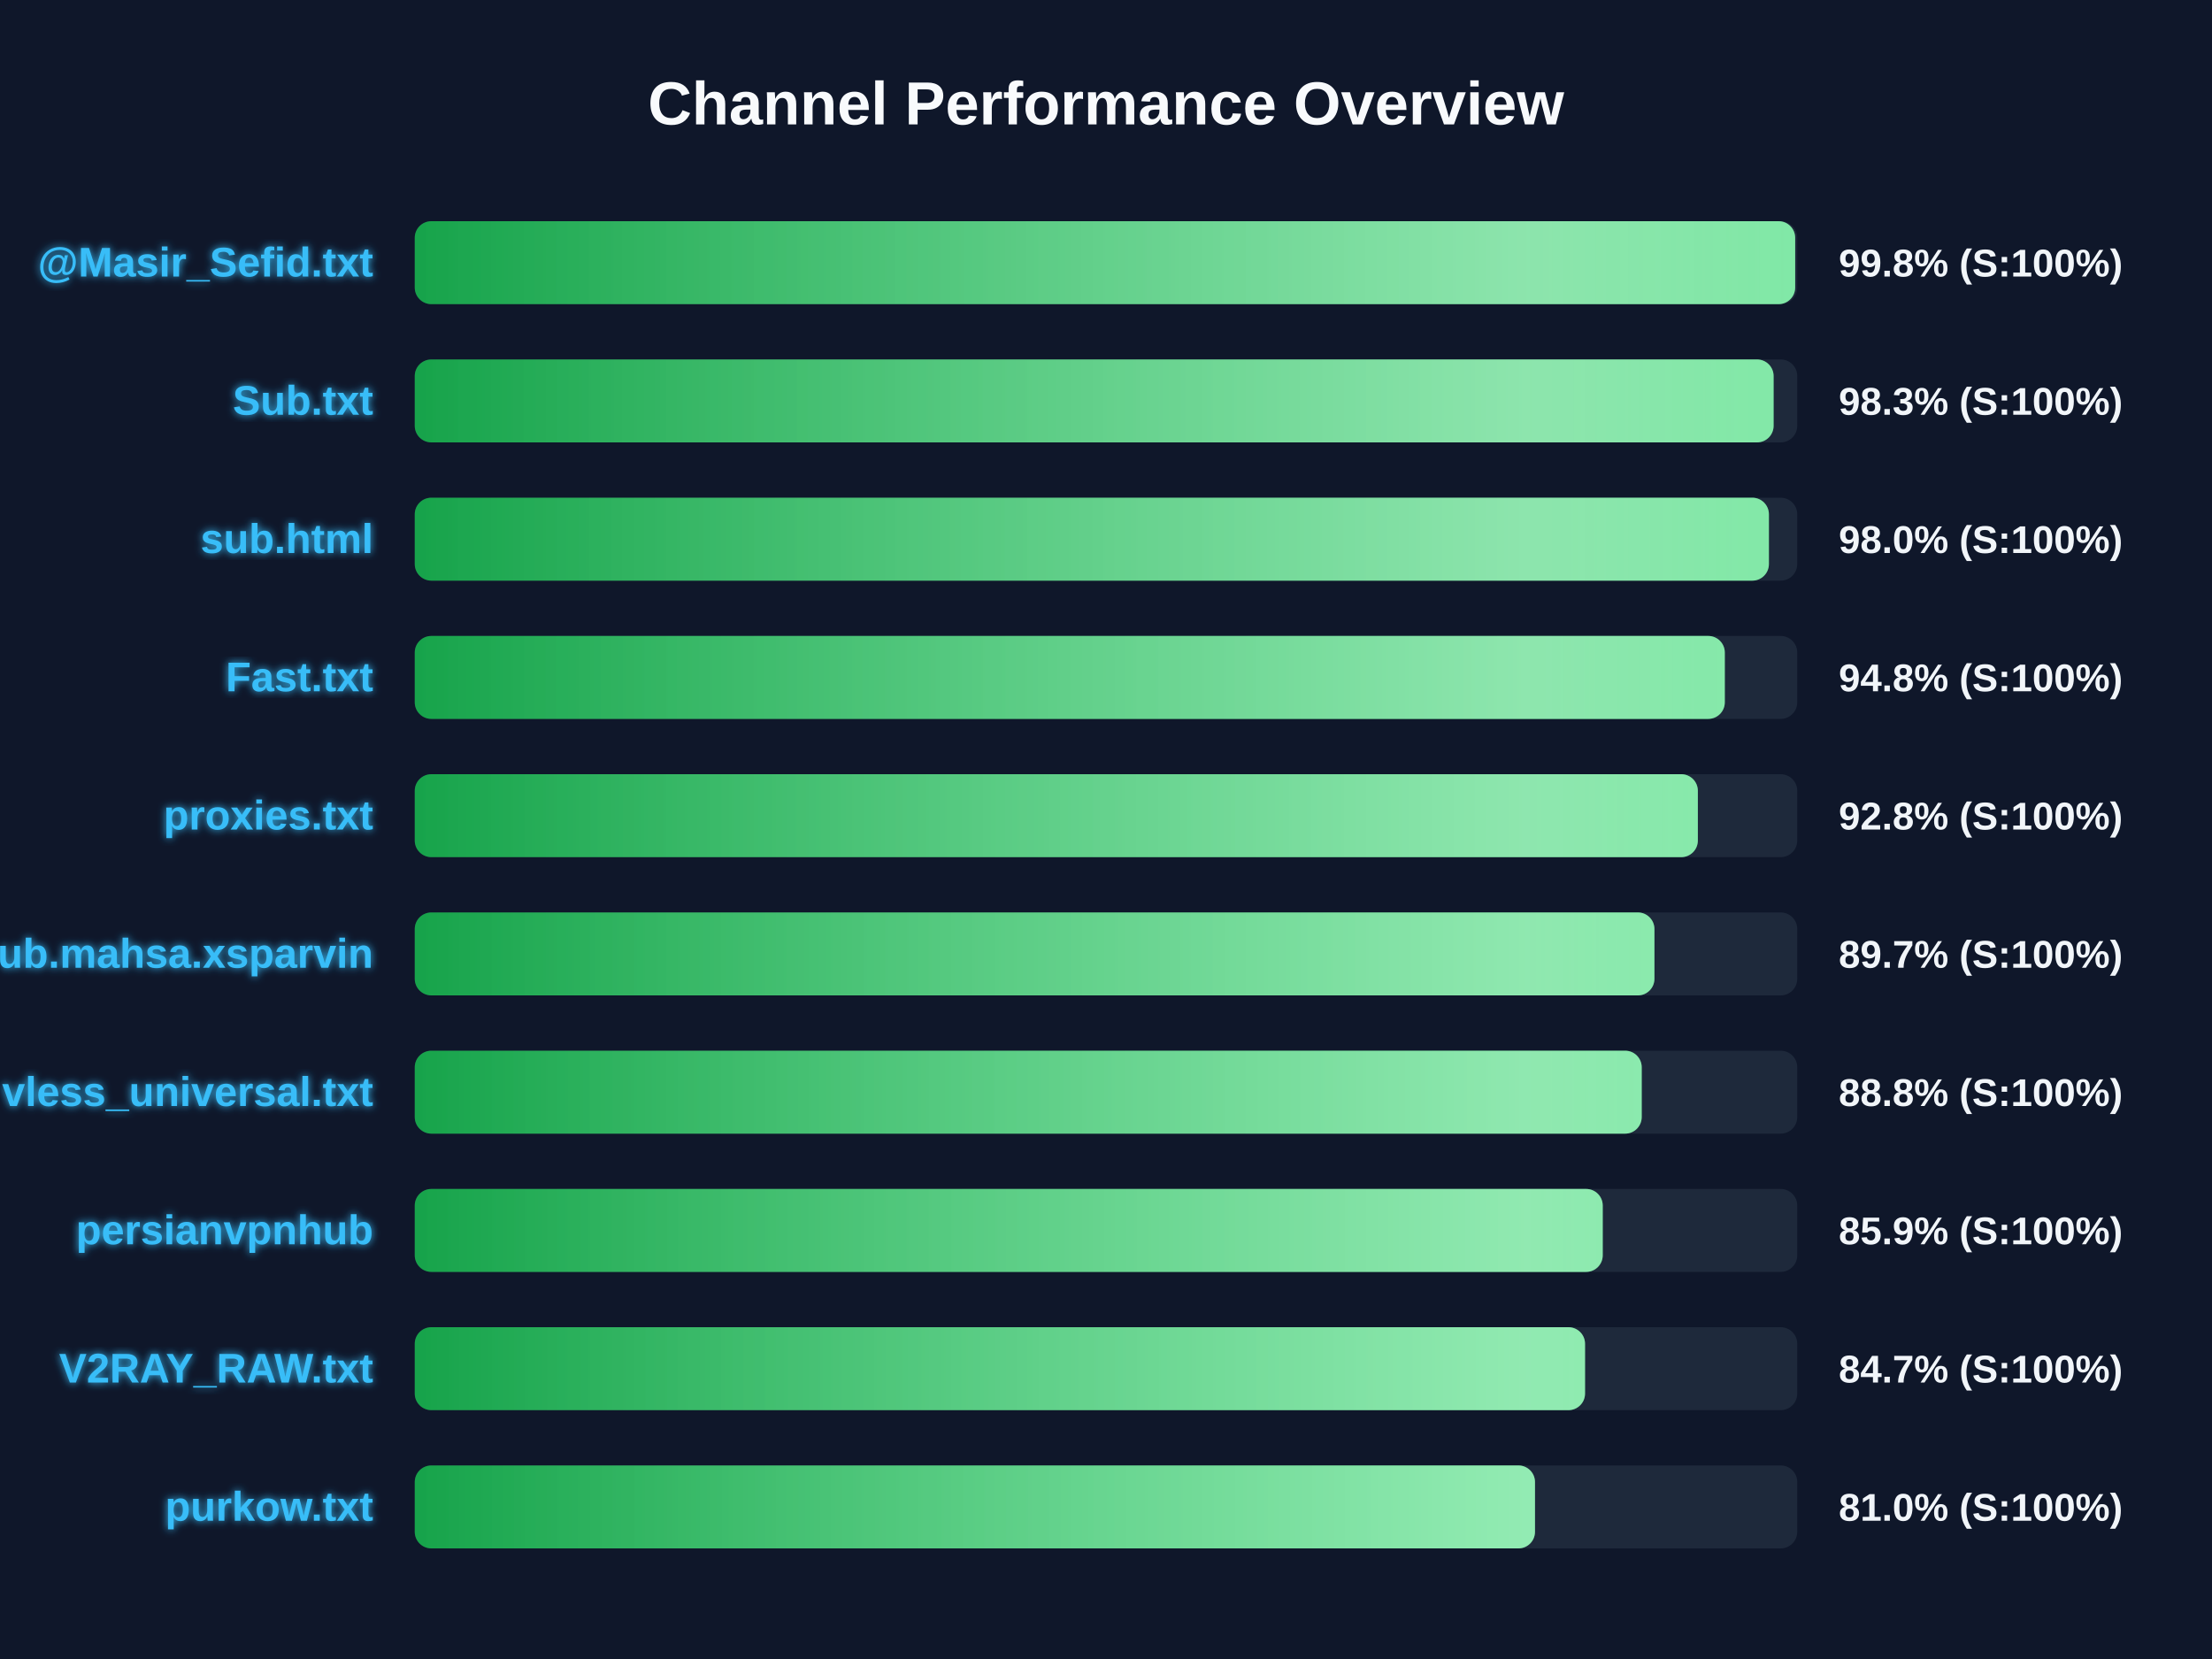
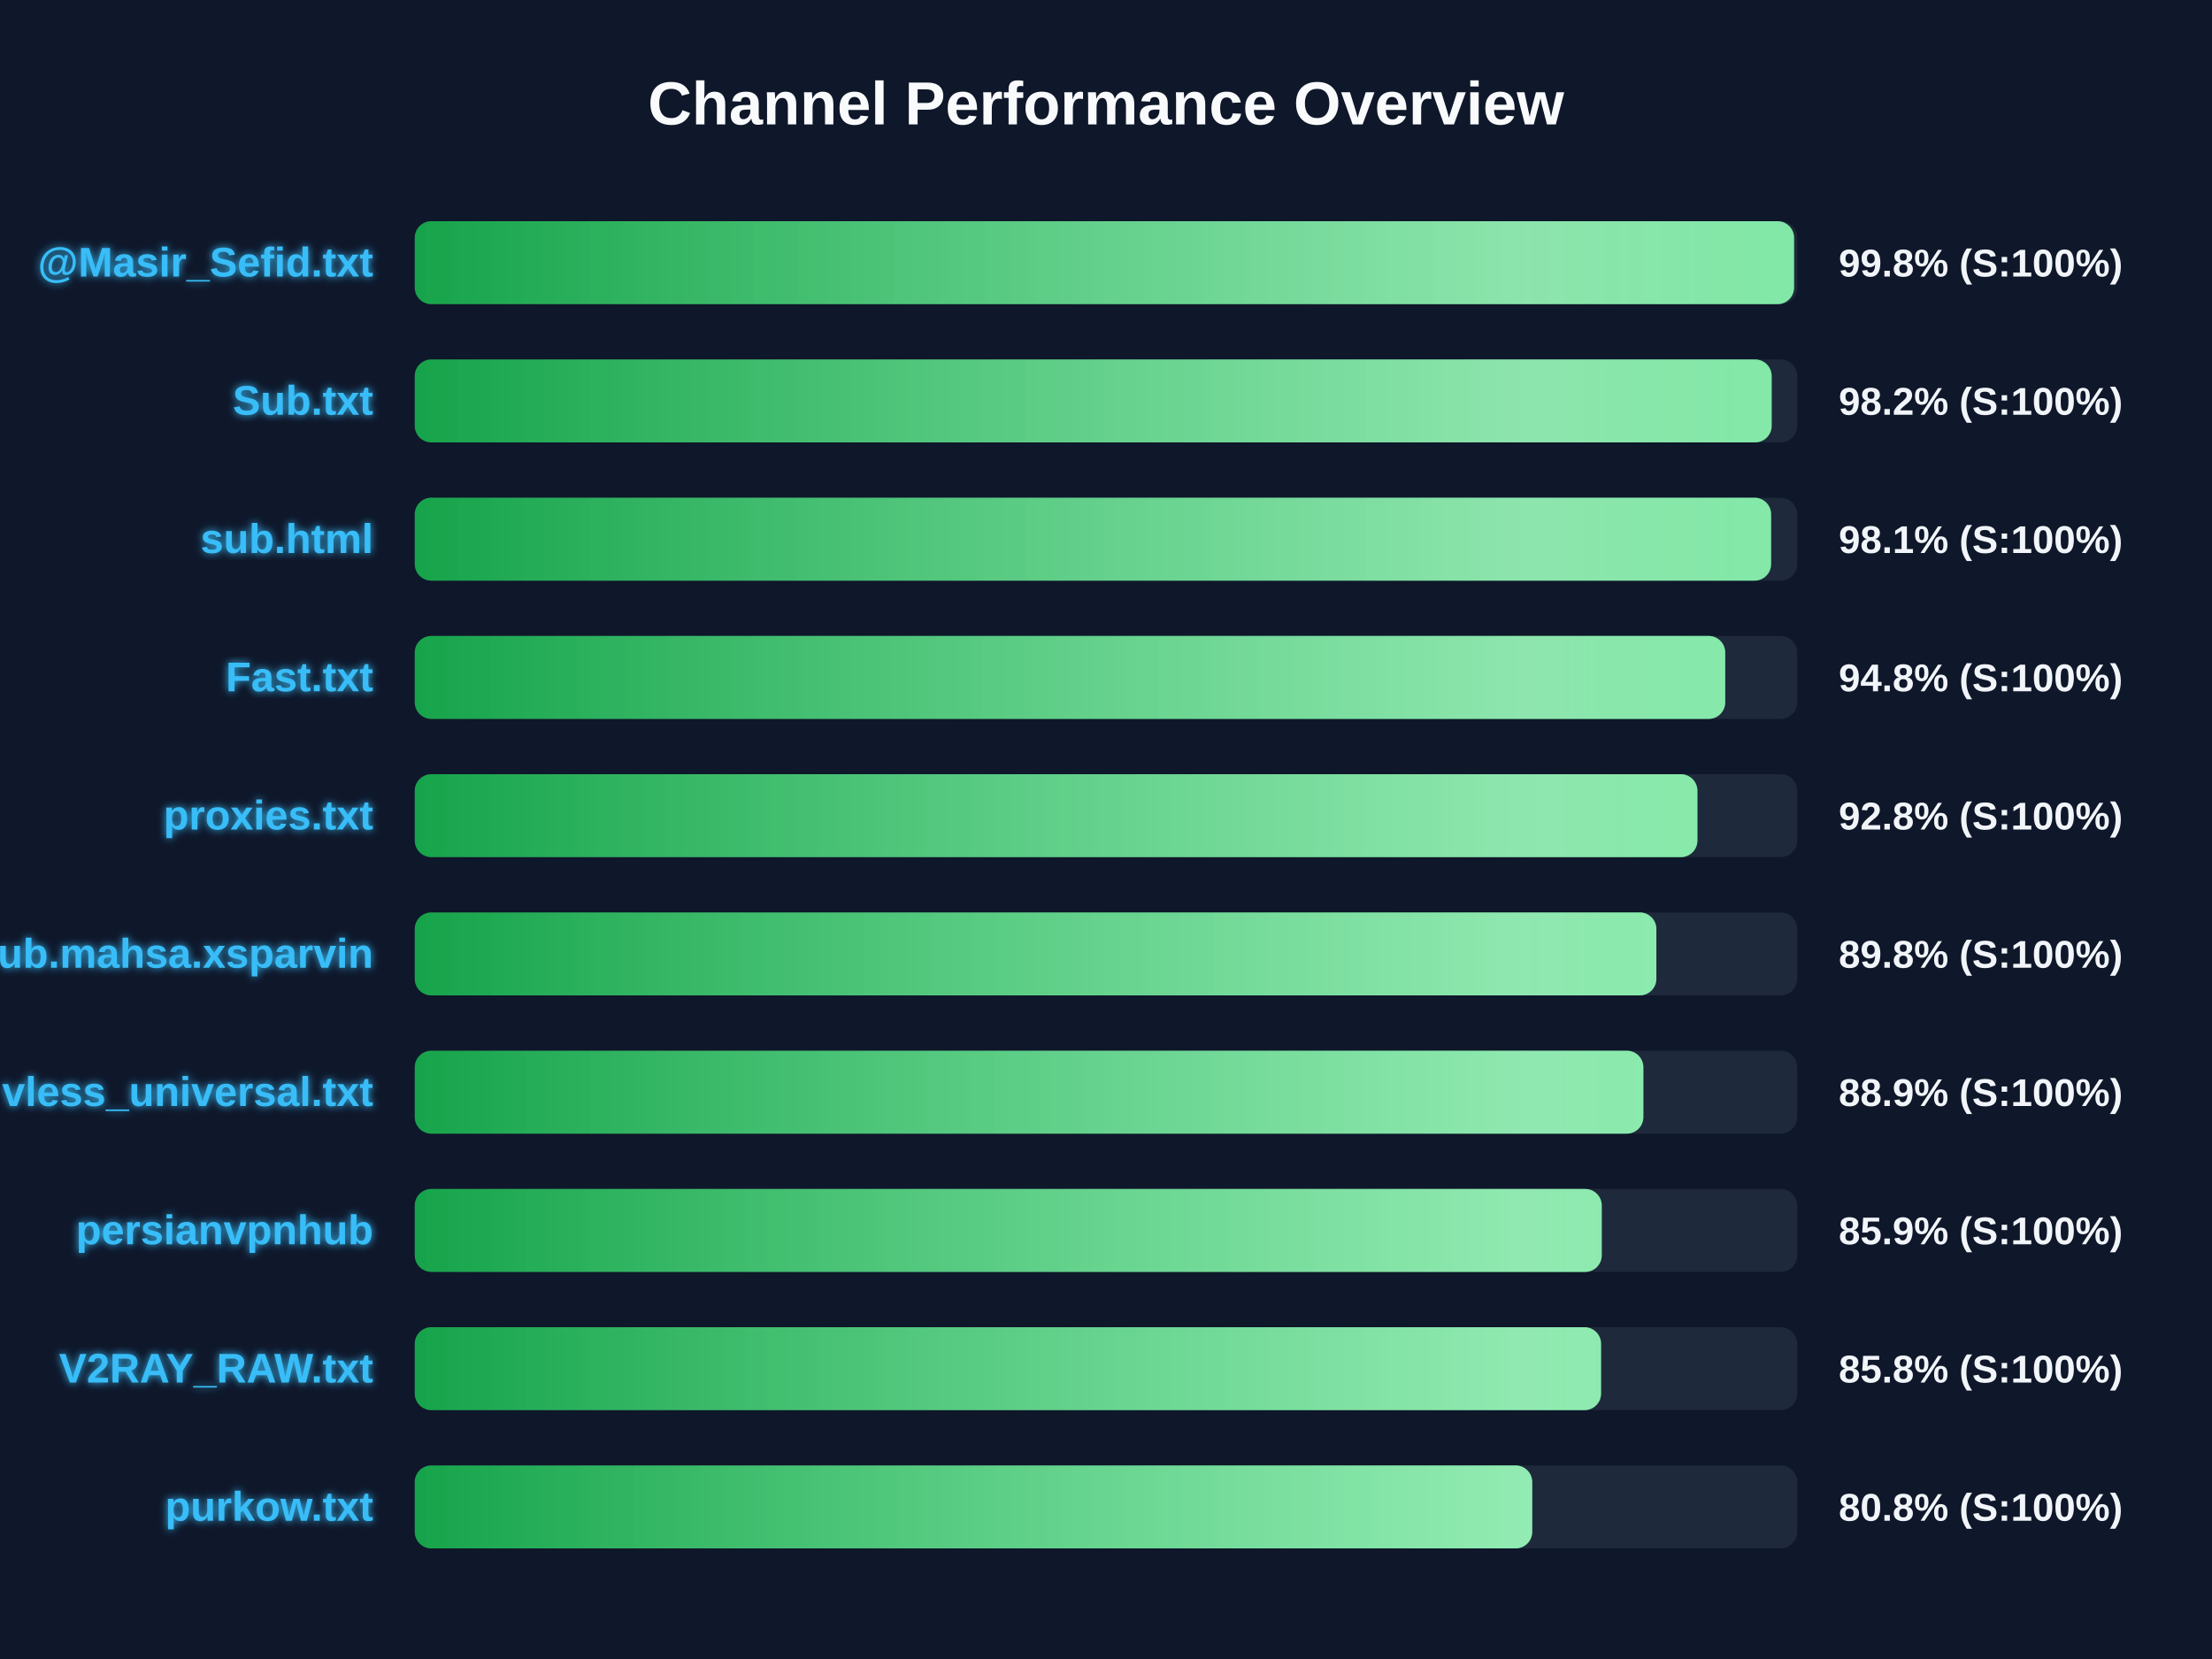
<svg xmlns="http://www.w3.org/2000/svg" width="800" height="600" version="1.1">
  <defs>
    <linearGradient id="grad-green" x1="0%" y1="0%" x2="100%" y2="0%">
      <stop offset="0%" stop-color="#16a34a" />
      <stop offset="100%" stop-color="#4ade80" />
    </linearGradient>
    <linearGradient id="grad-yellow" x1="0%" y1="0%" x2="100%" y2="0%">
      <stop offset="0%" stop-color="#ca8a04" />
      <stop offset="100%" stop-color="#fde047" />
    </linearGradient>
    <linearGradient id="grad-red" x1="0%" y1="0%" x2="100%" y2="0%">
      <stop offset="0%" stop-color="#dc2626" />
      <stop offset="100%" stop-color="#f87171" />
    </linearGradient>
    <linearGradient id="shimmer" x1="0%" y1="0%" x2="100%" y2="0%">
      <stop offset="0%" stop-color="rgba(255,255,255,0)" />
      <stop offset="50%" stop-color="rgba(255,255,255,0.4)" />
      <stop offset="100%" stop-color="rgba(255,255,255,0)" />
    </linearGradient>
    <filter id="glow" x="-20%" y="-20%" width="140%" height="140%">
      <feGaussianBlur stdDeviation="1.5" result="blur" />
      <feComposite in="SourceGraphic" in2="blur" operator="over" />
    </filter>
  </defs>
  <style>
        .bg-rect { fill: #0f172a; }
        .title { font: bold 22px 'Segoe UI', Arial, sans-serif; fill: #f8fafc; }
        .row { font: bold 15px 'Segoe UI', Arial, sans-serif; fill: #38bdf8; filter: url(#glow); }
        .score { font: bold 14px 'Segoe UI', Arial, sans-serif; fill: #f1f5f9; }
        @keyframes shimmer-anim {
            0% { transform: translateX(-100%); }
            100% { transform: translateX(200%); }
        }
        .shimmer-rect {
            animation: shimmer-anim 2.5s infinite linear;
        }
    </style>
  <rect width="100%" height="100%" class="bg-rect" />
  <text x="400" y="45" text-anchor="middle" class="title">Channel Performance Overview</text>
  <rect x="150" y="80" width="500" height="30" fill="#1e293b" rx="6" />
  <clipPath id="clip-0">
-     <rect x="150" y="80" width="499.25" height="30" rx="6" />
+     <rect x="150" y="80" width="498.85" height="30" rx="6" />
  </clipPath>
-   <rect x="150" y="80" width="499.25" height="30" fill="url(#grad-green)" rx="6" />
+   <rect x="150" y="80" width="498.85" height="30" fill="url(#grad-green)" rx="6" />
  <g clip-path="url(#clip-0)">
    <rect x="150" y="80" width="100%" height="30" fill="url(#shimmer)" class="shimmer-rect" />
  </g>
  <text x="135" y="100" text-anchor="end" class="row">@Masir_Sefid.txt</text>
  <text x="665" y="100" text-anchor="start" class="score">99.8% (S:100%)</text>
  <rect x="150" y="130" width="500" height="30" fill="#1e293b" rx="6" />
  <clipPath id="clip-1">
-     <rect x="150" y="130" width="491.45" height="30" rx="6" />
+     <rect x="150" y="130" width="490.75" height="30" rx="6" />
  </clipPath>
-   <rect x="150" y="130" width="491.45" height="30" fill="url(#grad-green)" rx="6" />
+   <rect x="150" y="130" width="490.75" height="30" fill="url(#grad-green)" rx="6" />
  <g clip-path="url(#clip-1)">
    <rect x="150" y="130" width="100%" height="30" fill="url(#shimmer)" class="shimmer-rect" />
  </g>
  <text x="135" y="150" text-anchor="end" class="row">Sub.txt</text>
-   <text x="665" y="150" text-anchor="start" class="score">98.3% (S:100%)</text>
+   <text x="665" y="150" text-anchor="start" class="score">98.2% (S:100%)</text>
  <rect x="150" y="180" width="500" height="30" fill="#1e293b" rx="6" />
  <clipPath id="clip-2">
-     <rect x="150" y="180" width="489.75" height="30" rx="6" />
+     <rect x="150" y="180" width="490.55" height="30" rx="6" />
  </clipPath>
-   <rect x="150" y="180" width="489.75" height="30" fill="url(#grad-green)" rx="6" />
+   <rect x="150" y="180" width="490.55" height="30" fill="url(#grad-green)" rx="6" />
  <g clip-path="url(#clip-2)">
    <rect x="150" y="180" width="100%" height="30" fill="url(#shimmer)" class="shimmer-rect" />
  </g>
  <text x="135" y="200" text-anchor="end" class="row">sub.html</text>
-   <text x="665" y="200" text-anchor="start" class="score">98.0% (S:100%)</text>
+   <text x="665" y="200" text-anchor="start" class="score">98.1% (S:100%)</text>
  <rect x="150" y="230" width="500" height="30" fill="#1e293b" rx="6" />
  <clipPath id="clip-3">
-     <rect x="150" y="230" width="473.8" height="30" rx="6" />
+     <rect x="150" y="230" width="473.95" height="30" rx="6" />
  </clipPath>
-   <rect x="150" y="230" width="473.8" height="30" fill="url(#grad-green)" rx="6" />
+   <rect x="150" y="230" width="473.95" height="30" fill="url(#grad-green)" rx="6" />
  <g clip-path="url(#clip-3)">
    <rect x="150" y="230" width="100%" height="30" fill="url(#shimmer)" class="shimmer-rect" />
  </g>
  <text x="135" y="250" text-anchor="end" class="row">Fast.txt</text>
  <text x="665" y="250" text-anchor="start" class="score">94.8% (S:100%)</text>
  <rect x="150" y="280" width="500" height="30" fill="#1e293b" rx="6" />
  <clipPath id="clip-4">
-     <rect x="150" y="280" width="464.05" height="30" rx="6" />
+     <rect x="150" y="280" width="463.9" height="30" rx="6" />
  </clipPath>
-   <rect x="150" y="280" width="464.05" height="30" fill="url(#grad-green)" rx="6" />
+   <rect x="150" y="280" width="463.9" height="30" fill="url(#grad-green)" rx="6" />
  <g clip-path="url(#clip-4)">
    <rect x="150" y="280" width="100%" height="30" fill="url(#shimmer)" class="shimmer-rect" />
  </g>
  <text x="135" y="300" text-anchor="end" class="row">proxies.txt</text>
  <text x="665" y="300" text-anchor="start" class="score">92.8% (S:100%)</text>
  <rect x="150" y="330" width="500" height="30" fill="#1e293b" rx="6" />
  <clipPath id="clip-5">
-     <rect x="150" y="330" width="448.35" height="30" rx="6" />
+     <rect x="150" y="330" width="449.05" height="30" rx="6" />
  </clipPath>
-   <rect x="150" y="330" width="448.35" height="30" fill="url(#grad-green)" rx="6" />
+   <rect x="150" y="330" width="449.05" height="30" fill="url(#grad-green)" rx="6" />
  <g clip-path="url(#clip-5)">
    <rect x="150" y="330" width="100%" height="30" fill="url(#shimmer)" class="shimmer-rect" />
  </g>
  <text x="135" y="350" text-anchor="end" class="row">Sub.mahsa.xsparvin</text>
-   <text x="665" y="350" text-anchor="start" class="score">89.7% (S:100%)</text>
+   <text x="665" y="350" text-anchor="start" class="score">89.8% (S:100%)</text>
  <rect x="150" y="380" width="500" height="30" fill="#1e293b" rx="6" />
  <clipPath id="clip-6">
-     <rect x="150" y="380" width="443.75" height="30" rx="6" />
+     <rect x="150" y="380" width="444.35" height="30" rx="6" />
  </clipPath>
-   <rect x="150" y="380" width="443.75" height="30" fill="url(#grad-green)" rx="6" />
+   <rect x="150" y="380" width="444.35" height="30" fill="url(#grad-green)" rx="6" />
  <g clip-path="url(#clip-6)">
    <rect x="150" y="380" width="100%" height="30" fill="url(#shimmer)" class="shimmer-rect" />
  </g>
  <text x="135" y="400" text-anchor="end" class="row">vless_universal.txt</text>
-   <text x="665" y="400" text-anchor="start" class="score">88.8% (S:100%)</text>
+   <text x="665" y="400" text-anchor="start" class="score">88.9% (S:100%)</text>
  <rect x="150" y="430" width="500" height="30" fill="#1e293b" rx="6" />
  <clipPath id="clip-7">
-     <rect x="150" y="430" width="429.65" height="30" rx="6" />
+     <rect x="150" y="430" width="429.3" height="30" rx="6" />
  </clipPath>
-   <rect x="150" y="430" width="429.65" height="30" fill="url(#grad-green)" rx="6" />
+   <rect x="150" y="430" width="429.3" height="30" fill="url(#grad-green)" rx="6" />
  <g clip-path="url(#clip-7)">
    <rect x="150" y="430" width="100%" height="30" fill="url(#shimmer)" class="shimmer-rect" />
  </g>
  <text x="135" y="450" text-anchor="end" class="row">persianvpnhub</text>
  <text x="665" y="450" text-anchor="start" class="score">85.9% (S:100%)</text>
  <rect x="150" y="480" width="500" height="30" fill="#1e293b" rx="6" />
  <clipPath id="clip-8">
-     <rect x="150" y="480" width="423.25" height="30" rx="6" />
+     <rect x="150" y="480" width="429.05" height="30" rx="6" />
  </clipPath>
-   <rect x="150" y="480" width="423.25" height="30" fill="url(#grad-green)" rx="6" />
+   <rect x="150" y="480" width="429.05" height="30" fill="url(#grad-green)" rx="6" />
  <g clip-path="url(#clip-8)">
    <rect x="150" y="480" width="100%" height="30" fill="url(#shimmer)" class="shimmer-rect" />
  </g>
  <text x="135" y="500" text-anchor="end" class="row">V2RAY_RAW.txt</text>
-   <text x="665" y="500" text-anchor="start" class="score">84.7% (S:100%)</text>
+   <text x="665" y="500" text-anchor="start" class="score">85.8% (S:100%)</text>
  <rect x="150" y="530" width="500" height="30" fill="#1e293b" rx="6" />
  <clipPath id="clip-9">
-     <rect x="150" y="530" width="405.15" height="30" rx="6" />
+     <rect x="150" y="530" width="404.15" height="30" rx="6" />
  </clipPath>
-   <rect x="150" y="530" width="405.15" height="30" fill="url(#grad-green)" rx="6" />
+   <rect x="150" y="530" width="404.15" height="30" fill="url(#grad-green)" rx="6" />
  <g clip-path="url(#clip-9)">
    <rect x="150" y="530" width="100%" height="30" fill="url(#shimmer)" class="shimmer-rect" />
  </g>
  <text x="135" y="550" text-anchor="end" class="row">purkow.txt</text>
-   <text x="665" y="550" text-anchor="start" class="score">81.0% (S:100%)</text>
+   <text x="665" y="550" text-anchor="start" class="score">80.8% (S:100%)</text>
</svg>
